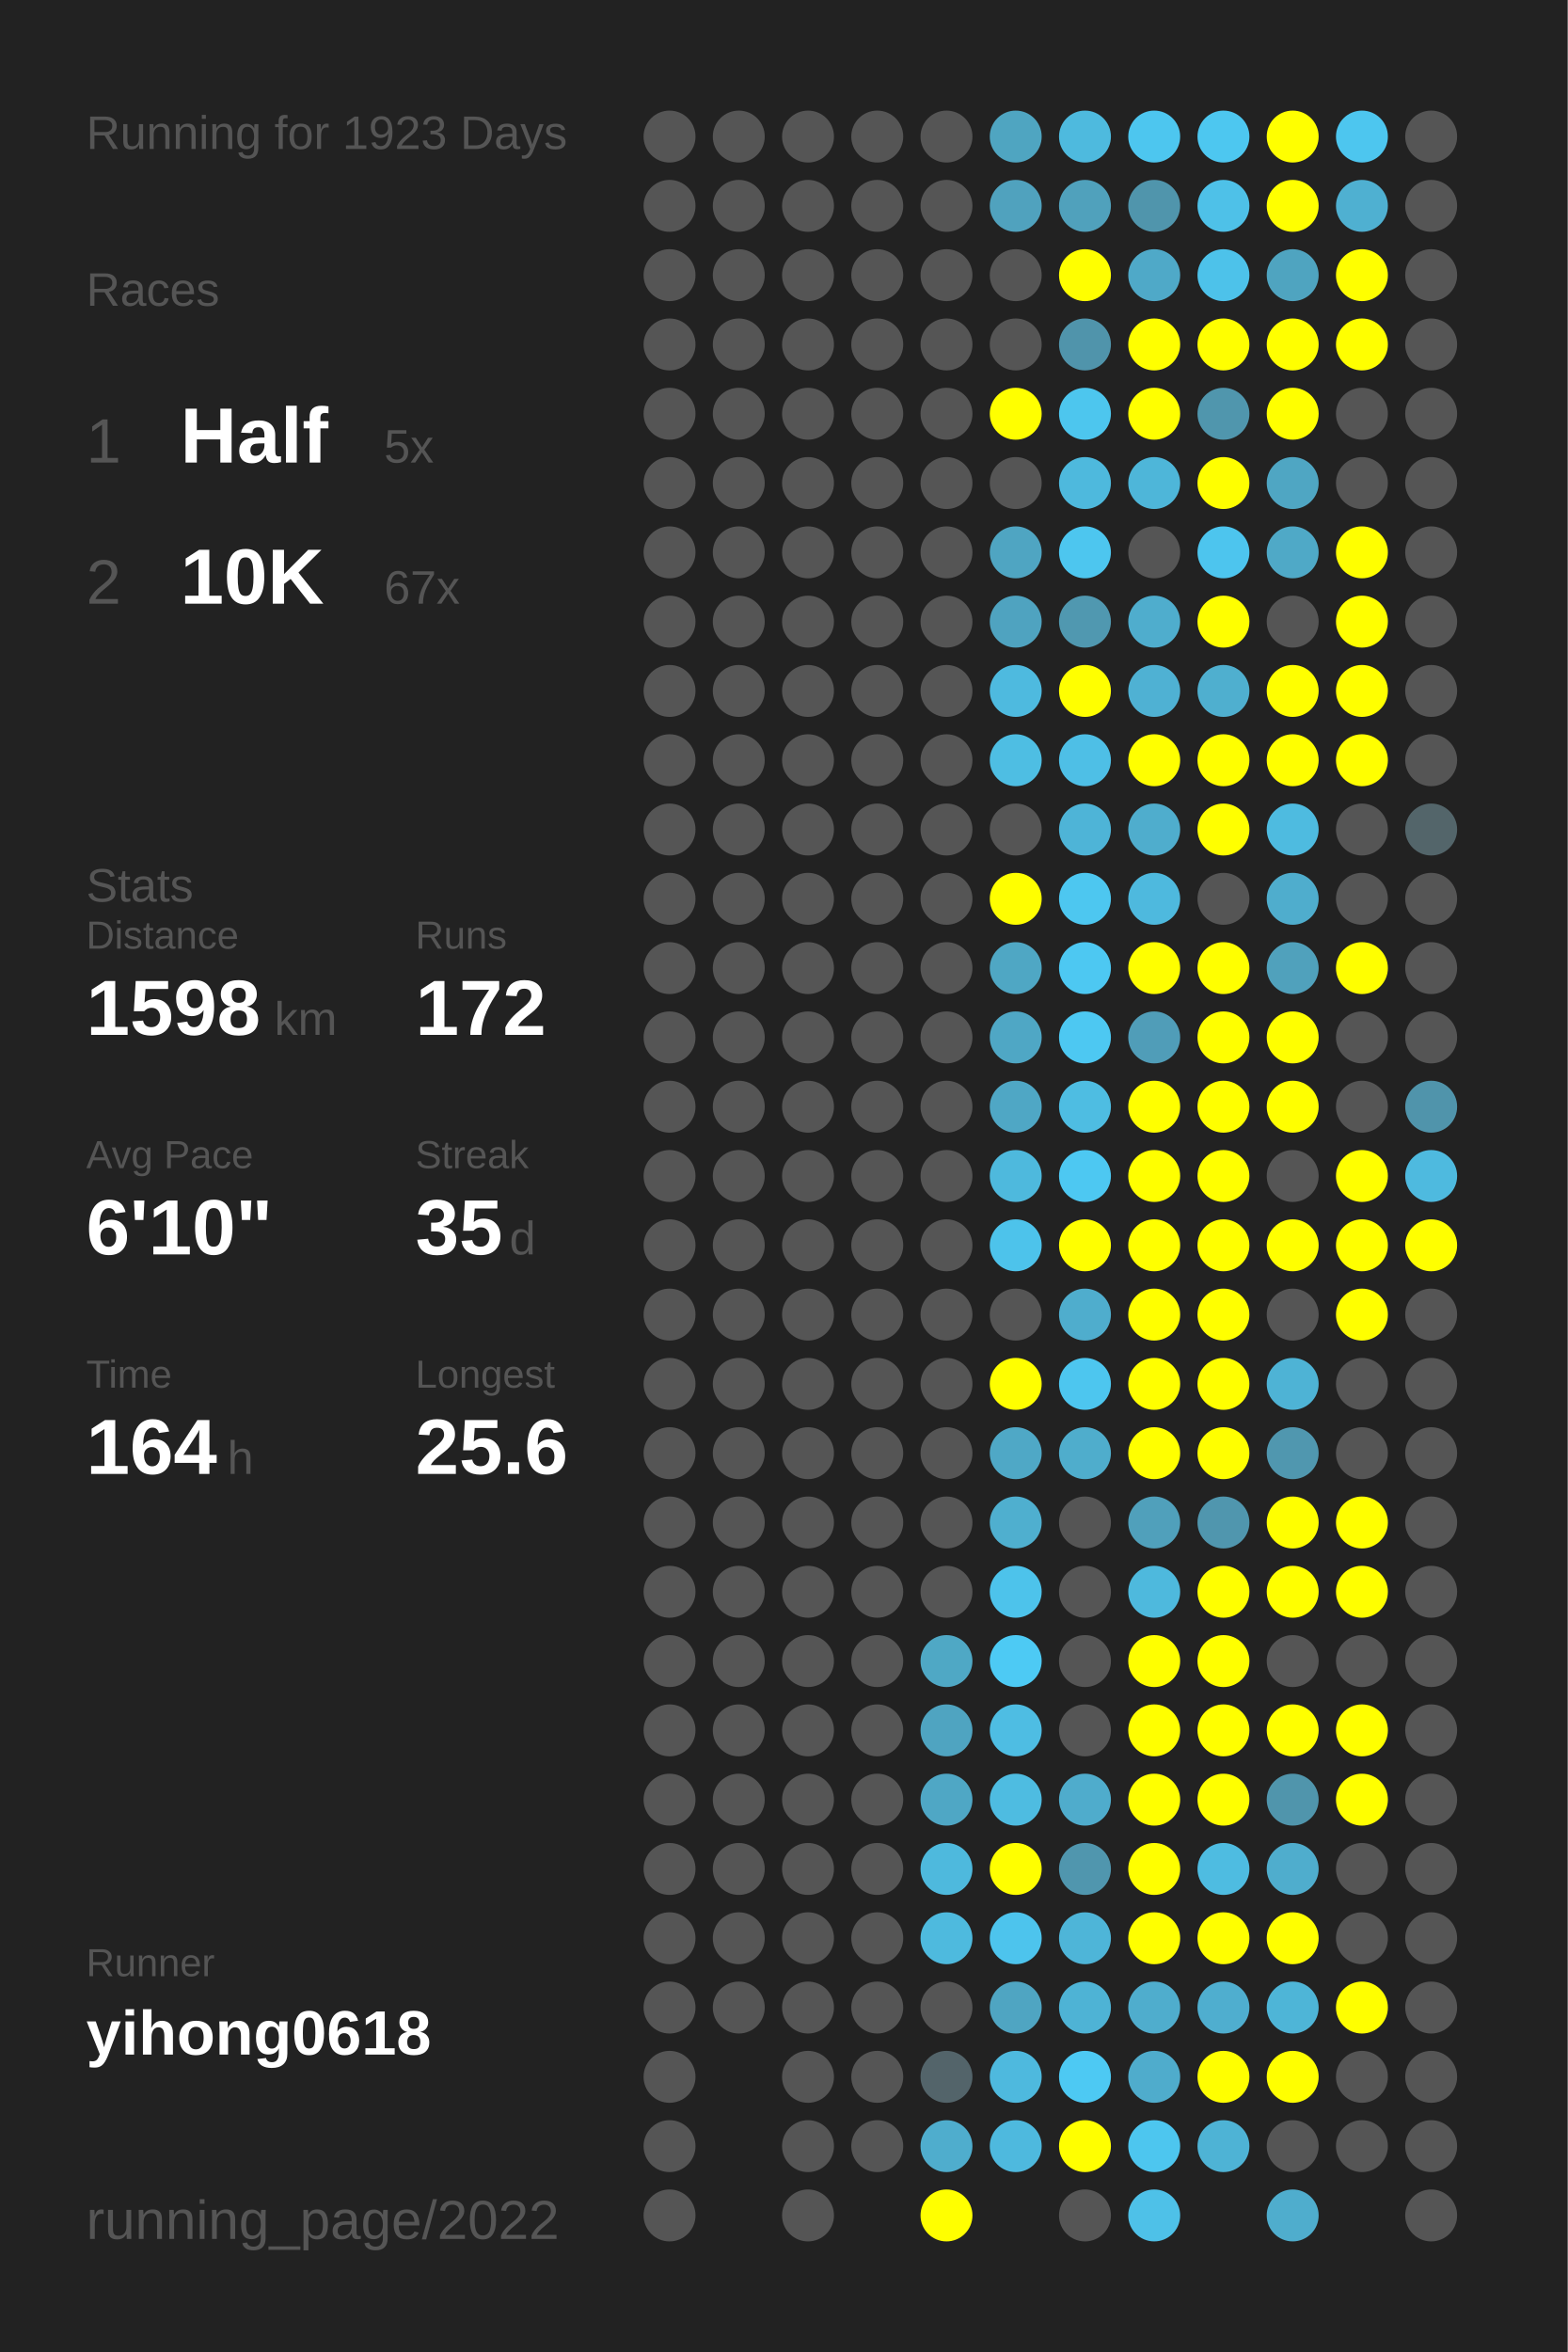
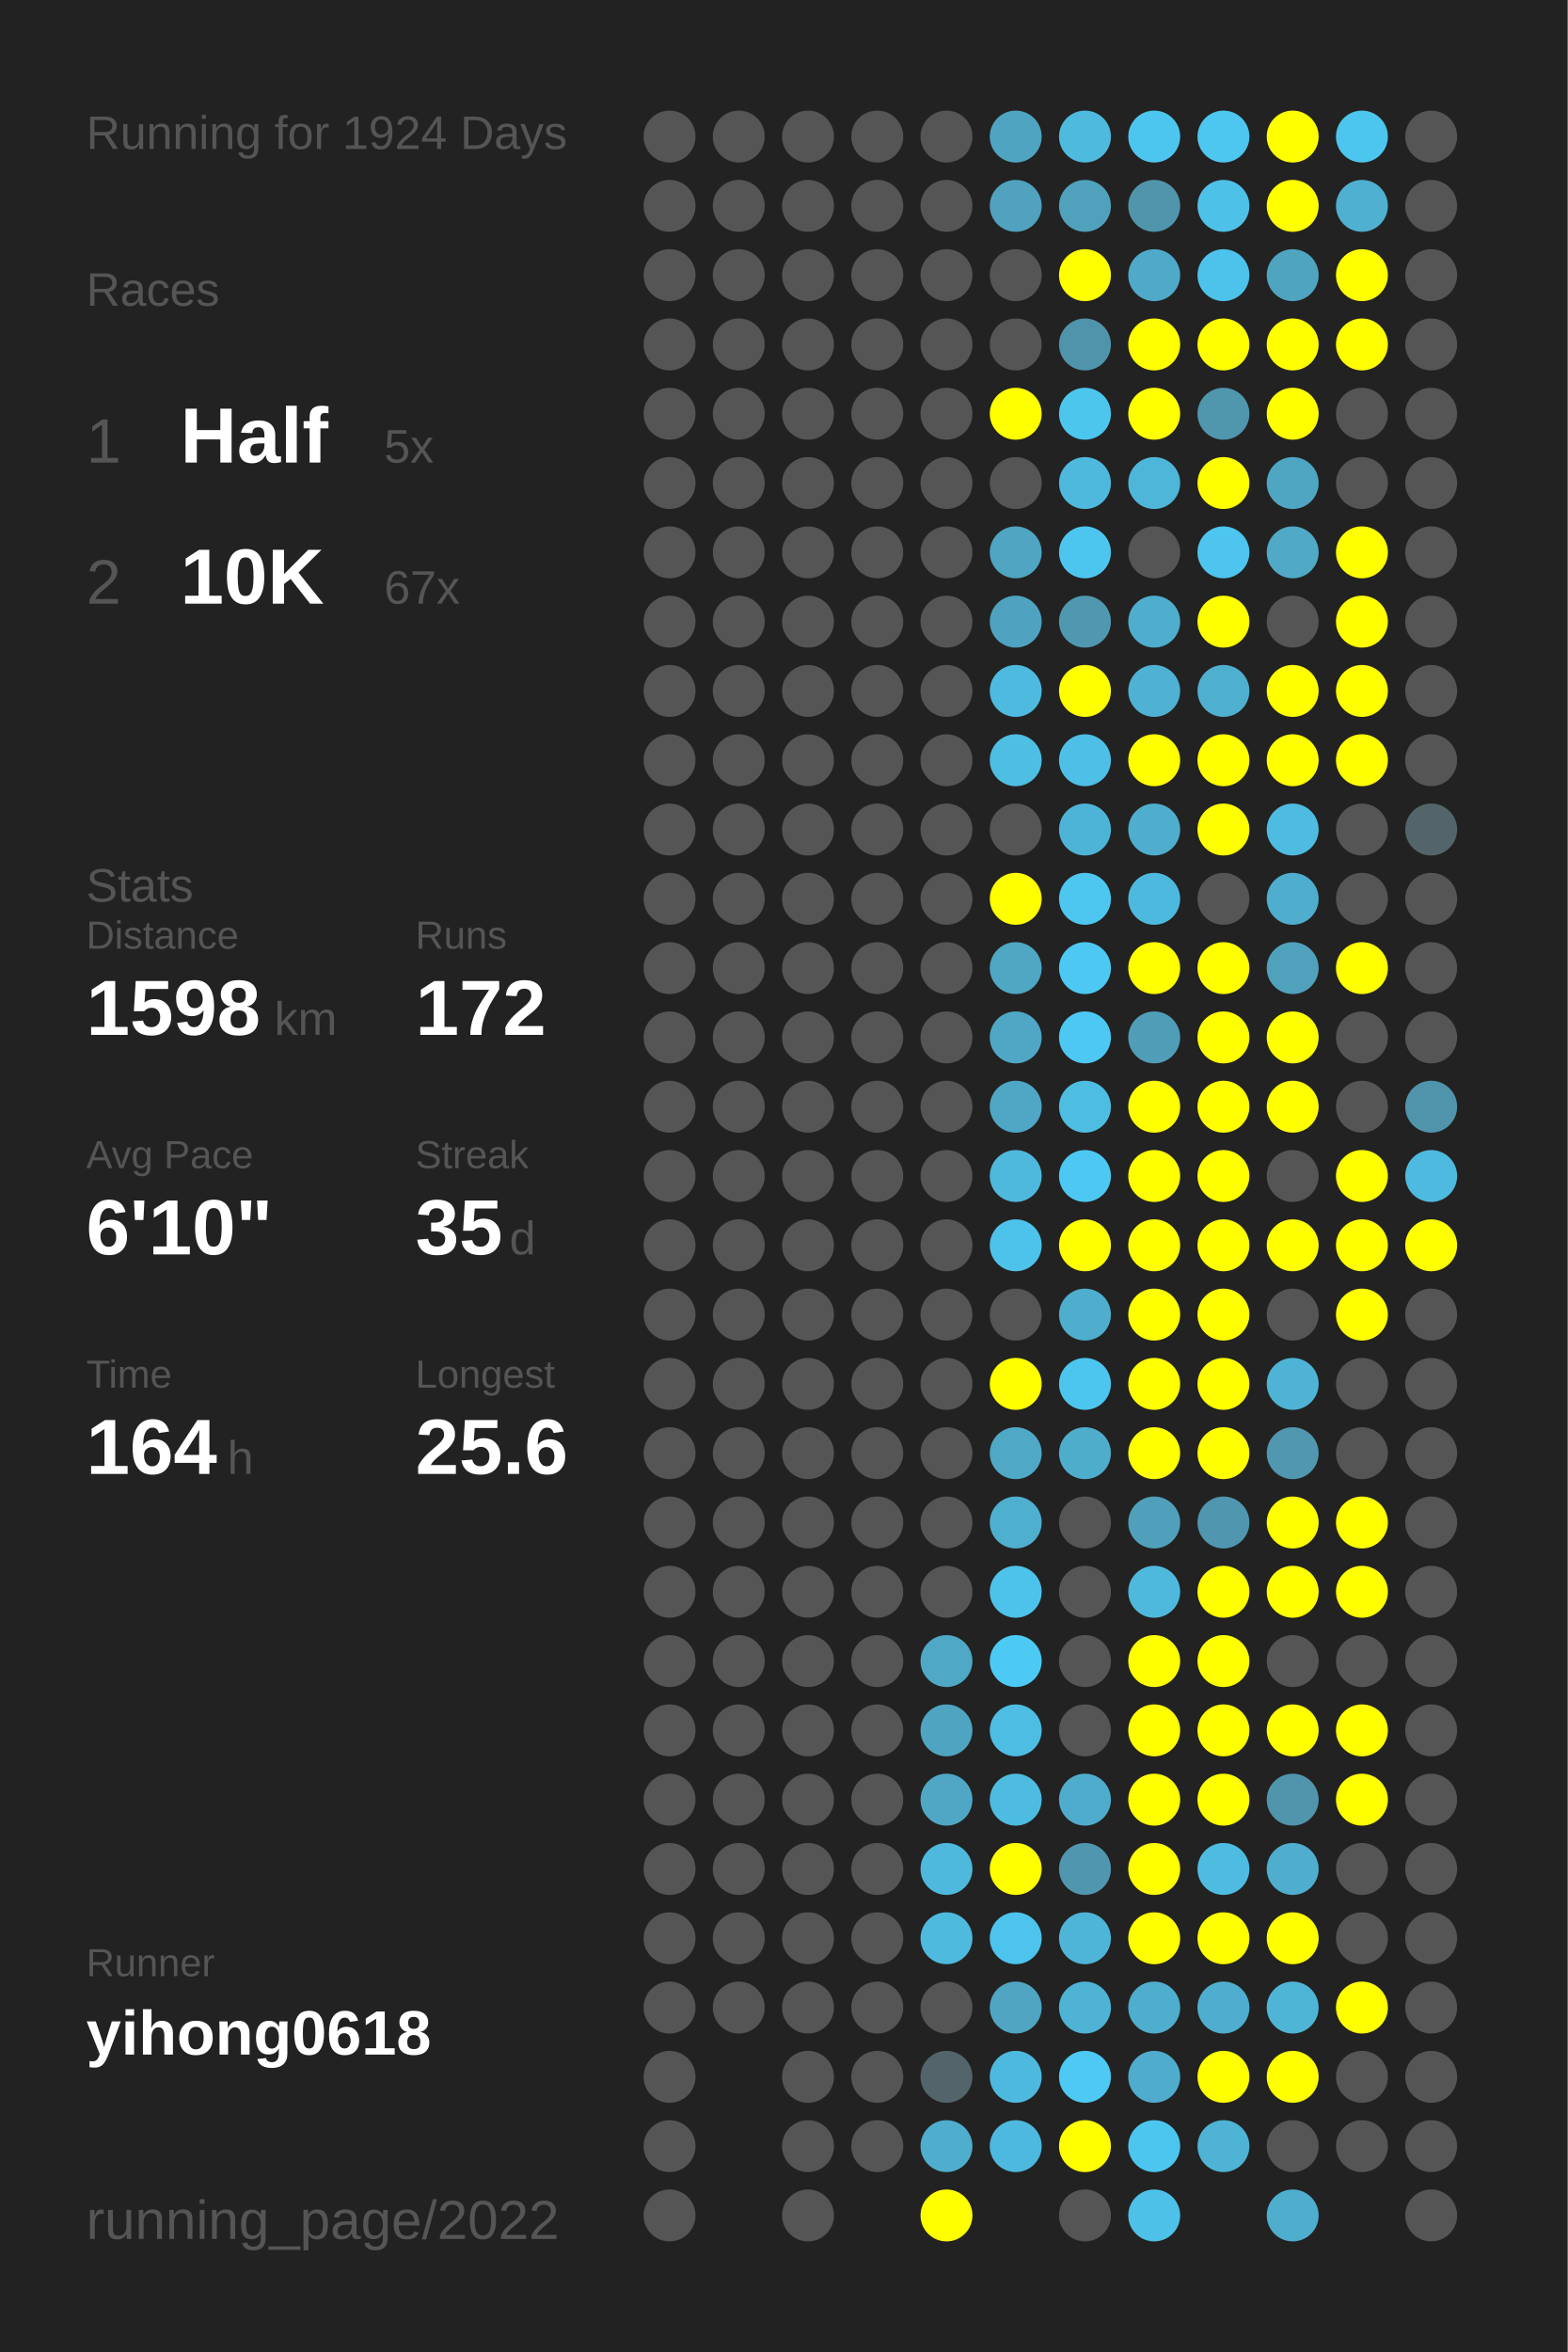
<svg xmlns="http://www.w3.org/2000/svg" baseProfile="full" height="300mm" version="1.1" viewBox="0,0,200,300" width="200mm">
  <defs />
  <rect fill="#222222" height="300" width="200" x="0" y="0" />
-   <text fill="#555555" style="font-size:6px; font-family:Arial;" x="11" y="19">Running for 1923 Days</text>
+   <text fill="#555555" style="font-size:6px; font-family:Arial;" x="11" y="19">Running for 1924 Days</text>
  <text fill="#555555" style="font-size:6px; font-family:Arial;" x="11" y="39">Races</text>
  <text fill="#555555" style="font-size:8px; font-family:Arial;" x="11" y="59">1</text>
  <text fill="#FFFFFF" style="font-size:10px; font-family:Arial; font-weight:bold;" x="23" y="59">Half</text>
  <text fill="#555555" style="font-size:6px; font-family:Arial;" x="49" y="59">5x</text>
  <text fill="#555555" style="font-size:8px; font-family:Arial;" x="11" y="77">2</text>
  <text fill="#FFFFFF" style="font-size:10px; font-family:Arial; font-weight:bold;" x="23" y="77">10K</text>
  <text fill="#555555" style="font-size:6px; font-family:Arial;" x="49" y="77">67x</text>
  <text fill="#555555" style="font-size:6px; font-family:Arial;" x="11" y="115">Stats</text>
  <text fill="#555555" style="font-size:5px; font-family:Arial;" x="11" y="121">Distance</text>
  <text fill="#FFFFFF" style="font-size:10px; font-family:Arial; font-weight:bold;" x="11" y="132">1598</text>
  <text fill="#555555" style="font-size:6px; font-family:Arial;" x="35" y="132">km</text>
  <text fill="#555555" style="font-size:5px; font-family:Arial;" x="53" y="121">Runs</text>
  <text fill="#FFFFFF" style="font-size:10px; font-family:Arial; font-weight:bold;" x="53" y="132">172</text>
  <text fill="#555555" style="font-size:5px; font-family:Arial;" x="11" y="149">Avg Pace</text>
  <text fill="#FFFFFF" style="font-size:10px; font-family:Arial; font-weight:bold;" x="11" y="160">6'10"</text>
  <text fill="#555555" style="font-size:5px; font-family:Arial;" x="53" y="149">Streak</text>
  <text fill="#FFFFFF" style="font-size:10px; font-family:Arial; font-weight:bold;" x="53" y="160">35</text>
  <text fill="#555555" style="font-size:6px; font-family:Arial;" x="65" y="160">d</text>
  <text fill="#555555" style="font-size:5px; font-family:Arial;" x="11" y="177">Time</text>
  <text fill="#FFFFFF" style="font-size:10px; font-family:Arial; font-weight:bold;" x="11" y="188">164</text>
  <text fill="#555555" style="font-size:6px; font-family:Arial;" x="29" y="188">h</text>
  <text fill="#555555" style="font-size:5px; font-family:Arial;" x="53" y="177">Longest</text>
  <text fill="#FFFFFF" style="font-size:10px; font-family:Arial; font-weight:bold;" x="53" y="188">25.6</text>
  <text fill="#555555" style="font-size:5px; font-family:Arial;" x="11" y="252.065">Runner</text>
  <text fill="#FFFFFF" style="font-size:8px; font-family:Arial; font-weight:bold;" x="11" y="262.065">yihong0618</text>
  <text fill="#555555" style="font-size:7px; font-family:Arial;" x="11" y="285.581">running_page/2022</text>
  <circle cx="85.417" cy="17.419" fill="#555555" r="3.312" />
  <circle cx="85.417" cy="26.258" fill="#555555" r="3.312" />
  <circle cx="85.417" cy="35.097" fill="#555555" r="3.312" />
  <circle cx="85.417" cy="43.935" fill="#555555" r="3.312" />
  <circle cx="85.417" cy="52.774" fill="#555555" r="3.312" />
  <circle cx="85.417" cy="61.613" fill="#555555" r="3.312" />
  <circle cx="85.417" cy="70.452" fill="#555555" r="3.312" />
  <circle cx="85.417" cy="79.29" fill="#555555" r="3.312" />
  <circle cx="85.417" cy="88.129" fill="#555555" r="3.312" />
  <circle cx="85.417" cy="96.968" fill="#555555" r="3.312" />
  <circle cx="85.417" cy="105.806" fill="#555555" r="3.312" />
  <circle cx="85.417" cy="114.645" fill="#555555" r="3.312" />
  <circle cx="85.417" cy="123.484" fill="#555555" r="3.312" />
  <circle cx="85.417" cy="132.323" fill="#555555" r="3.312" />
  <circle cx="85.417" cy="141.161" fill="#555555" r="3.312" />
  <circle cx="85.417" cy="150" fill="#555555" r="3.312" />
  <circle cx="85.417" cy="158.839" fill="#555555" r="3.312" />
  <circle cx="85.417" cy="167.677" fill="#555555" r="3.312" />
  <circle cx="85.417" cy="176.516" fill="#555555" r="3.312" />
  <circle cx="85.417" cy="185.355" fill="#555555" r="3.312" />
  <circle cx="85.417" cy="194.194" fill="#555555" r="3.312" />
  <circle cx="85.417" cy="203.032" fill="#555555" r="3.312" />
  <circle cx="85.417" cy="211.871" fill="#555555" r="3.312" />
  <circle cx="85.417" cy="220.71" fill="#555555" r="3.312" />
  <circle cx="85.417" cy="229.548" fill="#555555" r="3.312" />
  <circle cx="85.417" cy="238.387" fill="#555555" r="3.312" />
  <circle cx="85.417" cy="247.226" fill="#555555" r="3.312" />
  <circle cx="85.417" cy="256.065" fill="#555555" r="3.312" />
  <circle cx="85.417" cy="264.903" fill="#555555" r="3.312" />
  <circle cx="85.417" cy="273.742" fill="#555555" r="3.312" />
  <circle cx="85.417" cy="282.581" fill="#555555" r="3.312" />
  <circle cx="94.25" cy="17.419" fill="#555555" r="3.312" />
  <circle cx="94.25" cy="26.258" fill="#555555" r="3.312" />
  <circle cx="94.25" cy="35.097" fill="#555555" r="3.312" />
  <circle cx="94.25" cy="43.935" fill="#555555" r="3.312" />
  <circle cx="94.25" cy="52.774" fill="#555555" r="3.312" />
  <circle cx="94.25" cy="61.613" fill="#555555" r="3.312" />
  <circle cx="94.25" cy="70.452" fill="#555555" r="3.312" />
  <circle cx="94.25" cy="79.29" fill="#555555" r="3.312" />
  <circle cx="94.25" cy="88.129" fill="#555555" r="3.312" />
  <circle cx="94.25" cy="96.968" fill="#555555" r="3.312" />
  <circle cx="94.25" cy="105.806" fill="#555555" r="3.312" />
  <circle cx="94.25" cy="114.645" fill="#555555" r="3.312" />
  <circle cx="94.25" cy="123.484" fill="#555555" r="3.312" />
  <circle cx="94.25" cy="132.323" fill="#555555" r="3.312" />
  <circle cx="94.25" cy="141.161" fill="#555555" r="3.312" />
  <circle cx="94.25" cy="150" fill="#555555" r="3.312" />
  <circle cx="94.25" cy="158.839" fill="#555555" r="3.312" />
  <circle cx="94.25" cy="167.677" fill="#555555" r="3.312" />
  <circle cx="94.25" cy="176.516" fill="#555555" r="3.312" />
  <circle cx="94.25" cy="185.355" fill="#555555" r="3.312" />
  <circle cx="94.25" cy="194.194" fill="#555555" r="3.312" />
  <circle cx="94.25" cy="203.032" fill="#555555" r="3.312" />
  <circle cx="94.25" cy="211.871" fill="#555555" r="3.312" />
  <circle cx="94.25" cy="220.71" fill="#555555" r="3.312" />
  <circle cx="94.25" cy="229.548" fill="#555555" r="3.312" />
  <circle cx="94.25" cy="238.387" fill="#555555" r="3.312" />
  <circle cx="94.25" cy="247.226" fill="#555555" r="3.312" />
  <circle cx="94.25" cy="256.065" fill="#555555" r="3.312" />
  <circle cx="103.083" cy="17.419" fill="#555555" r="3.312" />
  <circle cx="103.083" cy="26.258" fill="#555555" r="3.312" />
  <circle cx="103.083" cy="35.097" fill="#555555" r="3.312" />
  <circle cx="103.083" cy="43.935" fill="#555555" r="3.312" />
  <circle cx="103.083" cy="52.774" fill="#555555" r="3.312" />
  <circle cx="103.083" cy="61.613" fill="#555555" r="3.312" />
  <circle cx="103.083" cy="70.452" fill="#555555" r="3.312" />
  <circle cx="103.083" cy="79.29" fill="#555555" r="3.312" />
  <circle cx="103.083" cy="88.129" fill="#555555" r="3.312" />
  <circle cx="103.083" cy="96.968" fill="#555555" r="3.312" />
  <circle cx="103.083" cy="105.806" fill="#555555" r="3.312" />
  <circle cx="103.083" cy="114.645" fill="#555555" r="3.312" />
  <circle cx="103.083" cy="123.484" fill="#555555" r="3.312" />
  <circle cx="103.083" cy="132.323" fill="#555555" r="3.312" />
  <circle cx="103.083" cy="141.161" fill="#555555" r="3.312" />
  <circle cx="103.083" cy="150" fill="#555555" r="3.312" />
  <circle cx="103.083" cy="158.839" fill="#555555" r="3.312" />
  <circle cx="103.083" cy="167.677" fill="#555555" r="3.312" />
  <circle cx="103.083" cy="176.516" fill="#555555" r="3.312" />
  <circle cx="103.083" cy="185.355" fill="#555555" r="3.312" />
  <circle cx="103.083" cy="194.194" fill="#555555" r="3.312" />
  <circle cx="103.083" cy="203.032" fill="#555555" r="3.312" />
  <circle cx="103.083" cy="211.871" fill="#555555" r="3.312" />
  <circle cx="103.083" cy="220.71" fill="#555555" r="3.312" />
  <circle cx="103.083" cy="229.548" fill="#555555" r="3.312" />
  <circle cx="103.083" cy="238.387" fill="#555555" r="3.312" />
  <circle cx="103.083" cy="247.226" fill="#555555" r="3.312" />
  <circle cx="103.083" cy="256.065" fill="#555555" r="3.312" />
  <circle cx="103.083" cy="264.903" fill="#555555" r="3.312" />
  <circle cx="103.083" cy="273.742" fill="#555555" r="3.312" />
  <circle cx="103.083" cy="282.581" fill="#555555" r="3.312" />
  <circle cx="111.917" cy="17.419" fill="#555555" r="3.312" />
  <circle cx="111.917" cy="26.258" fill="#555555" r="3.312" />
  <circle cx="111.917" cy="35.097" fill="#555555" r="3.312" />
  <circle cx="111.917" cy="43.935" fill="#555555" r="3.312" />
  <circle cx="111.917" cy="52.774" fill="#555555" r="3.312" />
  <circle cx="111.917" cy="61.613" fill="#555555" r="3.312" />
  <circle cx="111.917" cy="70.452" fill="#555555" r="3.312" />
  <circle cx="111.917" cy="79.29" fill="#555555" r="3.312" />
  <circle cx="111.917" cy="88.129" fill="#555555" r="3.312" />
  <circle cx="111.917" cy="96.968" fill="#555555" r="3.312" />
  <circle cx="111.917" cy="105.806" fill="#555555" r="3.312" />
  <circle cx="111.917" cy="114.645" fill="#555555" r="3.312" />
  <circle cx="111.917" cy="123.484" fill="#555555" r="3.312" />
  <circle cx="111.917" cy="132.323" fill="#555555" r="3.312" />
  <circle cx="111.917" cy="141.161" fill="#555555" r="3.312" />
  <circle cx="111.917" cy="150" fill="#555555" r="3.312" />
  <circle cx="111.917" cy="158.839" fill="#555555" r="3.312" />
  <circle cx="111.917" cy="167.677" fill="#555555" r="3.312" />
  <circle cx="111.917" cy="176.516" fill="#555555" r="3.312" />
  <circle cx="111.917" cy="185.355" fill="#555555" r="3.312" />
  <circle cx="111.917" cy="194.194" fill="#555555" r="3.312" />
  <circle cx="111.917" cy="203.032" fill="#555555" r="3.312" />
  <circle cx="111.917" cy="211.871" fill="#555555" r="3.312" />
  <circle cx="111.917" cy="220.71" fill="#555555" r="3.312" />
  <circle cx="111.917" cy="229.548" fill="#555555" r="3.312" />
  <circle cx="111.917" cy="238.387" fill="#555555" r="3.312" />
  <circle cx="111.917" cy="247.226" fill="#555555" r="3.312" />
  <circle cx="111.917" cy="256.065" fill="#555555" r="3.312" />
  <circle cx="111.917" cy="264.903" fill="#555555" r="3.312" />
  <circle cx="111.917" cy="273.742" fill="#555555" r="3.312" />
  <circle cx="120.75" cy="17.419" fill="#555555" r="3.312" />
  <circle cx="120.75" cy="26.258" fill="#555555" r="3.312" />
  <circle cx="120.75" cy="35.097" fill="#555555" r="3.312" />
  <circle cx="120.75" cy="43.935" fill="#555555" r="3.312" />
  <circle cx="120.75" cy="52.774" fill="#555555" r="3.312" />
  <circle cx="120.75" cy="61.613" fill="#555555" r="3.312" />
  <circle cx="120.75" cy="70.452" fill="#555555" r="3.312" />
  <circle cx="120.75" cy="79.29" fill="#555555" r="3.312" />
  <circle cx="120.75" cy="88.129" fill="#555555" r="3.312" />
  <circle cx="120.75" cy="96.968" fill="#555555" r="3.312" />
  <circle cx="120.75" cy="105.806" fill="#555555" r="3.312" />
  <circle cx="120.75" cy="114.645" fill="#555555" r="3.312" />
  <circle cx="120.75" cy="123.484" fill="#555555" r="3.312" />
  <circle cx="120.75" cy="132.323" fill="#555555" r="3.312" />
  <circle cx="120.75" cy="141.161" fill="#555555" r="3.312" />
  <circle cx="120.75" cy="150" fill="#555555" r="3.312" />
  <circle cx="120.75" cy="158.839" fill="#555555" r="3.312" />
  <circle cx="120.75" cy="167.677" fill="#555555" r="3.312" />
  <circle cx="120.75" cy="176.516" fill="#555555" r="3.312" />
  <circle cx="120.75" cy="185.355" fill="#555555" r="3.312" />
  <circle cx="120.75" cy="194.194" fill="#555555" r="3.312" />
  <circle cx="120.75" cy="203.032" fill="#555555" r="3.312" />
  <circle cx="120.75" cy="211.871" fill="#4fa8c5" r="3.312" />
  <circle cx="120.75" cy="220.71" fill="#4fa4c1" r="3.312" />
  <circle cx="120.75" cy="229.548" fill="#4fa7c5" r="3.312" />
  <circle cx="120.75" cy="238.387" fill="#4eb9dd" r="3.312" />
  <circle cx="120.75" cy="247.226" fill="#4ebade" r="3.312" />
  <circle cx="120.75" cy="256.065" fill="#555555" r="3.312" />
  <circle cx="120.75" cy="264.903" fill="#53646a" r="3.312" />
  <circle cx="120.75" cy="273.742" fill="#4fadcd" r="3.312" />
  <circle cx="120.75" cy="282.581" fill="#FFFF00" r="3.312" />
  <circle cx="129.583" cy="17.419" fill="#4fa5c1" r="3.312" />
  <circle cx="129.583" cy="26.258" fill="#50a2be" r="3.312" />
  <circle cx="129.583" cy="35.097" fill="#555555" r="3.312" />
  <circle cx="129.583" cy="43.935" fill="#555555" r="3.312" />
  <circle cx="129.583" cy="52.774" fill="#FFFF00" r="3.312" />
  <circle cx="129.583" cy="61.613" fill="#555555" r="3.312" />
  <circle cx="129.583" cy="70.452" fill="#4fa5c2" r="3.312" />
  <circle cx="129.583" cy="79.29" fill="#4fa3c0" r="3.312" />
  <circle cx="129.583" cy="88.129" fill="#4ebadf" r="3.312" />
  <circle cx="129.583" cy="96.968" fill="#4ebee3" r="3.312" />
  <circle cx="129.583" cy="105.806" fill="#555555" r="3.312" />
  <circle cx="129.583" cy="114.645" fill="#FFFF00" r="3.312" />
  <circle cx="129.583" cy="123.484" fill="#4fa7c4" r="3.312" />
  <circle cx="129.583" cy="132.323" fill="#4fa7c5" r="3.312" />
  <circle cx="129.583" cy="141.161" fill="#4fa7c5" r="3.312" />
  <circle cx="129.583" cy="150" fill="#4eb9dd" r="3.312" />
  <circle cx="129.583" cy="158.839" fill="#4dc3eb" r="3.312" />
  <circle cx="129.583" cy="167.677" fill="#555555" r="3.312" />
  <circle cx="129.583" cy="176.516" fill="#FFFF00" r="3.312" />
  <circle cx="129.583" cy="185.355" fill="#4fa8c6" r="3.312" />
  <circle cx="129.583" cy="194.194" fill="#4fafcf" r="3.312" />
  <circle cx="129.583" cy="203.032" fill="#4dc3eb" r="3.312" />
  <circle cx="129.583" cy="211.871" fill="#4dcaf4" r="3.312" />
  <circle cx="129.583" cy="220.71" fill="#4ebde3" r="3.312" />
  <circle cx="129.583" cy="229.548" fill="#4ebce1" r="3.312" />
  <circle cx="129.583" cy="238.387" fill="#FFFF00" r="3.312" />
  <circle cx="129.583" cy="247.226" fill="#4dc4ed" r="3.312" />
  <circle cx="129.583" cy="256.065" fill="#4fa5c2" r="3.312" />
  <circle cx="129.583" cy="264.903" fill="#4eb9de" r="3.312" />
  <circle cx="129.583" cy="273.742" fill="#4eb9de" r="3.312" />
  <circle cx="138.417" cy="17.419" fill="#4ebade" r="3.312" />
  <circle cx="138.417" cy="26.258" fill="#50a1bc" r="3.312" />
  <circle cx="138.417" cy="35.097" fill="#FFFF00" r="3.312" />
  <circle cx="138.417" cy="43.935" fill="#5094ab" r="3.312" />
  <circle cx="138.417" cy="52.774" fill="#4dc6ee" r="3.312" />
  <circle cx="138.417" cy="61.613" fill="#4eb9dd" r="3.312" />
  <circle cx="138.417" cy="70.452" fill="#4dc6ef" r="3.312" />
  <circle cx="138.417" cy="79.29" fill="#5098b0" r="3.312" />
  <circle cx="138.417" cy="88.129" fill="#FFFF00" r="3.312" />
  <circle cx="138.417" cy="96.968" fill="#4ebfe6" r="3.312" />
  <circle cx="138.417" cy="105.806" fill="#4eb4d7" r="3.312" />
  <circle cx="138.417" cy="114.645" fill="#4dc7f0" r="3.312" />
  <circle cx="138.417" cy="123.484" fill="#4dc8f2" r="3.312" />
  <circle cx="138.417" cy="132.323" fill="#4dc8f2" r="3.312" />
  <circle cx="138.417" cy="141.161" fill="#4ebde2" r="3.312" />
  <circle cx="138.417" cy="150" fill="#4dc8f2" r="3.312" />
  <circle cx="138.417" cy="158.839" fill="#FFFF00" r="3.312" />
  <circle cx="138.417" cy="167.677" fill="#4fadcd" r="3.312" />
  <circle cx="138.417" cy="176.516" fill="#4dc6ef" r="3.312" />
  <circle cx="138.417" cy="185.355" fill="#4fadcc" r="3.312" />
  <circle cx="138.417" cy="194.194" fill="#555555" r="3.312" />
  <circle cx="138.417" cy="203.032" fill="#555555" r="3.312" />
  <circle cx="138.417" cy="211.871" fill="#555555" r="3.312" />
  <circle cx="138.417" cy="220.71" fill="#555555" r="3.312" />
  <circle cx="138.417" cy="229.548" fill="#4faccc" r="3.312" />
  <circle cx="138.417" cy="238.387" fill="#5096ae" r="3.312" />
  <circle cx="138.417" cy="247.226" fill="#4eb5d8" r="3.312" />
  <circle cx="138.417" cy="256.065" fill="#4eb3d5" r="3.312" />
  <circle cx="138.417" cy="264.903" fill="#4dc9f3" r="3.312" />
  <circle cx="138.417" cy="273.742" fill="#FFFF00" r="3.312" />
  <circle cx="138.417" cy="282.581" fill="#555555" r="3.312" />
  <circle cx="147.25" cy="17.419" fill="#4dc6ef" r="3.312" />
  <circle cx="147.25" cy="26.258" fill="#5095ac" r="3.312" />
  <circle cx="147.25" cy="35.097" fill="#4fa9c8" r="3.312" />
  <circle cx="147.25" cy="43.935" fill="#FFFF00" r="3.312" />
  <circle cx="147.25" cy="52.774" fill="#FFFF00" r="3.312" />
  <circle cx="147.25" cy="61.613" fill="#4eb6d9" r="3.312" />
  <circle cx="147.25" cy="70.452" fill="#555555" r="3.312" />
  <circle cx="147.25" cy="79.29" fill="#4fadcd" r="3.312" />
  <circle cx="147.25" cy="88.129" fill="#4fb1d3" r="3.312" />
  <circle cx="147.25" cy="96.968" fill="#FFFF00" r="3.312" />
  <circle cx="147.25" cy="105.806" fill="#4fadcd" r="3.312" />
  <circle cx="147.25" cy="114.645" fill="#4eb9de" r="3.312" />
  <circle cx="147.25" cy="123.484" fill="#FFFF00" r="3.312" />
  <circle cx="147.25" cy="132.323" fill="#509db8" r="3.312" />
  <circle cx="147.25" cy="141.161" fill="#FFFF00" r="3.312" />
  <circle cx="147.25" cy="150" fill="#FFFF00" r="3.312" />
  <circle cx="147.25" cy="158.839" fill="#FFFF00" r="3.312" />
  <circle cx="147.25" cy="167.677" fill="#FFFF00" r="3.312" />
  <circle cx="147.25" cy="176.516" fill="#FFFF00" r="3.312" />
  <circle cx="147.25" cy="185.355" fill="#FFFF00" r="3.312" />
  <circle cx="147.25" cy="194.194" fill="#50a0bb" r="3.312" />
  <circle cx="147.25" cy="203.032" fill="#4eb9dd" r="3.312" />
  <circle cx="147.25" cy="211.871" fill="#FFFF00" r="3.312" />
  <circle cx="147.25" cy="220.71" fill="#FFFF00" r="3.312" />
  <circle cx="147.25" cy="229.548" fill="#FFFF00" r="3.312" />
  <circle cx="147.25" cy="238.387" fill="#FFFF00" r="3.312" />
  <circle cx="147.25" cy="247.226" fill="#FFFF00" r="3.312" />
  <circle cx="147.25" cy="256.065" fill="#4fadcd" r="3.312" />
  <circle cx="147.25" cy="264.903" fill="#4faccc" r="3.312" />
  <circle cx="147.25" cy="273.742" fill="#4dc6ef" r="3.312" />
  <circle cx="147.25" cy="282.581" fill="#4ec1e8" r="3.312" />
  <circle cx="156.083" cy="17.419" fill="#4dc7f0" r="3.312" />
  <circle cx="156.083" cy="26.258" fill="#4ec1e8" r="3.312" />
  <circle cx="156.083" cy="35.097" fill="#4dc2ea" r="3.312" />
  <circle cx="156.083" cy="43.935" fill="#FFFF00" r="3.312" />
  <circle cx="156.083" cy="52.774" fill="#5096ad" r="3.312" />
  <circle cx="156.083" cy="61.613" fill="#FFFF00" r="3.312" />
  <circle cx="156.083" cy="70.452" fill="#4dc5ee" r="3.312" />
  <circle cx="156.083" cy="79.29" fill="#FFFF00" r="3.312" />
  <circle cx="156.083" cy="88.129" fill="#4fafcf" r="3.312" />
  <circle cx="156.083" cy="96.968" fill="#FFFF00" r="3.312" />
  <circle cx="156.083" cy="105.806" fill="#FFFF00" r="3.312" />
  <circle cx="156.083" cy="114.645" fill="#555555" r="3.312" />
  <circle cx="156.083" cy="123.484" fill="#FFFF00" r="3.312" />
  <circle cx="156.083" cy="132.323" fill="#FFFF00" r="3.312" />
  <circle cx="156.083" cy="141.161" fill="#FFFF00" r="3.312" />
  <circle cx="156.083" cy="150" fill="#FFFF00" r="3.312" />
  <circle cx="156.083" cy="158.839" fill="#FFFF00" r="3.312" />
  <circle cx="156.083" cy="167.677" fill="#FFFF00" r="3.312" />
  <circle cx="156.083" cy="176.516" fill="#FFFF00" r="3.312" />
  <circle cx="156.083" cy="185.355" fill="#FFFF00" r="3.312" />
  <circle cx="156.083" cy="194.194" fill="#5096ae" r="3.312" />
  <circle cx="156.083" cy="203.032" fill="#FFFF00" r="3.312" />
  <circle cx="156.083" cy="211.871" fill="#FFFF00" r="3.312" />
  <circle cx="156.083" cy="220.71" fill="#FFFF00" r="3.312" />
  <circle cx="156.083" cy="229.548" fill="#FFFF00" r="3.312" />
  <circle cx="156.083" cy="238.387" fill="#4ebce1" r="3.312" />
  <circle cx="156.083" cy="247.226" fill="#FFFF00" r="3.312" />
  <circle cx="156.083" cy="256.065" fill="#4faecf" r="3.312" />
  <circle cx="156.083" cy="264.903" fill="#FFFF00" r="3.312" />
  <circle cx="156.083" cy="273.742" fill="#4eb3d5" r="3.312" />
  <circle cx="164.917" cy="17.419" fill="#FFFF00" r="3.312" />
  <circle cx="164.917" cy="26.258" fill="#FFFF00" r="3.312" />
  <circle cx="164.917" cy="35.097" fill="#4fa4c0" r="3.312" />
  <circle cx="164.917" cy="43.935" fill="#FFFF00" r="3.312" />
  <circle cx="164.917" cy="52.774" fill="#FFFF00" r="3.312" />
  <circle cx="164.917" cy="61.613" fill="#4fa6c3" r="3.312" />
  <circle cx="164.917" cy="70.452" fill="#4fa9c7" r="3.312" />
  <circle cx="164.917" cy="79.29" fill="#555555" r="3.312" />
  <circle cx="164.917" cy="88.129" fill="#FFFF00" r="3.312" />
  <circle cx="164.917" cy="96.968" fill="#FFFF00" r="3.312" />
  <circle cx="164.917" cy="105.806" fill="#4ebbe0" r="3.312" />
  <circle cx="164.917" cy="114.645" fill="#4fadcd" r="3.312" />
  <circle cx="164.917" cy="123.484" fill="#50a1bc" r="3.312" />
  <circle cx="164.917" cy="132.323" fill="#FFFF00" r="3.312" />
  <circle cx="164.917" cy="141.161" fill="#FFFF00" r="3.312" />
  <circle cx="164.917" cy="150" fill="#555555" r="3.312" />
  <circle cx="164.917" cy="158.839" fill="#FFFF00" r="3.312" />
  <circle cx="164.917" cy="167.677" fill="#555555" r="3.312" />
  <circle cx="164.917" cy="176.516" fill="#4eb3d5" r="3.312" />
  <circle cx="164.917" cy="185.355" fill="#5097af" r="3.312" />
  <circle cx="164.917" cy="194.194" fill="#FFFF00" r="3.312" />
  <circle cx="164.917" cy="203.032" fill="#FFFF00" r="3.312" />
  <circle cx="164.917" cy="211.871" fill="#555555" r="3.312" />
  <circle cx="164.917" cy="220.71" fill="#FFFF00" r="3.312" />
  <circle cx="164.917" cy="229.548" fill="#5095ac" r="3.312" />
  <circle cx="164.917" cy="238.387" fill="#4fadcd" r="3.312" />
  <circle cx="164.917" cy="247.226" fill="#FFFF00" r="3.312" />
  <circle cx="164.917" cy="256.065" fill="#4eb5d7" r="3.312" />
  <circle cx="164.917" cy="264.903" fill="#FFFF00" r="3.312" />
  <circle cx="164.917" cy="273.742" fill="#555555" r="3.312" />
  <circle cx="164.917" cy="282.581" fill="#4fadcd" r="3.312" />
  <circle cx="173.75" cy="17.419" fill="#4dc6ef" r="3.312" />
  <circle cx="173.75" cy="26.258" fill="#4fb0d1" r="3.312" />
  <circle cx="173.75" cy="35.097" fill="#FFFF00" r="3.312" />
  <circle cx="173.75" cy="43.935" fill="#FFFF00" r="3.312" />
  <circle cx="173.75" cy="52.774" fill="#555555" r="3.312" />
  <circle cx="173.75" cy="61.613" fill="#555555" r="3.312" />
  <circle cx="173.75" cy="70.452" fill="#FFFF00" r="3.312" />
  <circle cx="173.75" cy="79.29" fill="#FFFF00" r="3.312" />
  <circle cx="173.75" cy="88.129" fill="#FFFF00" r="3.312" />
  <circle cx="173.75" cy="96.968" fill="#FFFF00" r="3.312" />
  <circle cx="173.75" cy="105.806" fill="#555555" r="3.312" />
  <circle cx="173.75" cy="114.645" fill="#555555" r="3.312" />
  <circle cx="173.75" cy="123.484" fill="#FFFF00" r="3.312" />
  <circle cx="173.75" cy="132.323" fill="#555555" r="3.312" />
  <circle cx="173.75" cy="141.161" fill="#555555" r="3.312" />
  <circle cx="173.75" cy="150" fill="#FFFF00" r="3.312" />
  <circle cx="173.75" cy="158.839" fill="#FFFF00" r="3.312" />
  <circle cx="173.75" cy="167.677" fill="#FFFF00" r="3.312" />
  <circle cx="173.75" cy="176.516" fill="#555555" r="3.312" />
  <circle cx="173.75" cy="185.355" fill="#555555" r="3.312" />
  <circle cx="173.75" cy="194.194" fill="#FFFF00" r="3.312" />
  <circle cx="173.75" cy="203.032" fill="#FFFF00" r="3.312" />
  <circle cx="173.75" cy="211.871" fill="#555555" r="3.312" />
  <circle cx="173.75" cy="220.71" fill="#FFFF00" r="3.312" />
  <circle cx="173.75" cy="229.548" fill="#FFFF00" r="3.312" />
  <circle cx="173.75" cy="238.387" fill="#555555" r="3.312" />
  <circle cx="173.75" cy="247.226" fill="#555555" r="3.312" />
  <circle cx="173.75" cy="256.065" fill="#FFFF00" r="3.312" />
  <circle cx="173.75" cy="264.903" fill="#555555" r="3.312" />
  <circle cx="173.75" cy="273.742" fill="#555555" r="3.312" />
  <circle cx="182.583" cy="17.419" fill="#555555" r="3.312" />
  <circle cx="182.583" cy="26.258" fill="#555555" r="3.312" />
  <circle cx="182.583" cy="35.097" fill="#555555" r="3.312" />
  <circle cx="182.583" cy="43.935" fill="#555555" r="3.312" />
  <circle cx="182.583" cy="52.774" fill="#555555" r="3.312" />
  <circle cx="182.583" cy="61.613" fill="#555555" r="3.312" />
  <circle cx="182.583" cy="70.452" fill="#555555" r="3.312" />
  <circle cx="182.583" cy="79.29" fill="#555555" r="3.312" />
  <circle cx="182.583" cy="88.129" fill="#555555" r="3.312" />
  <circle cx="182.583" cy="96.968" fill="#555555" r="3.312" />
  <circle cx="182.583" cy="105.806" fill="#53656a" r="3.312" />
  <circle cx="182.583" cy="114.645" fill="#555555" r="3.312" />
  <circle cx="182.583" cy="123.484" fill="#555555" r="3.312" />
  <circle cx="182.583" cy="132.323" fill="#555555" r="3.312" />
  <circle cx="182.583" cy="141.161" fill="#5094ab" r="3.312" />
  <circle cx="182.583" cy="150" fill="#4ebadf" r="3.312" />
  <circle cx="182.583" cy="158.839" fill="#FFFF00" r="3.312" />
  <circle cx="182.583" cy="167.677" fill="#555555" r="3.312" />
  <circle cx="182.583" cy="176.516" fill="#555555" r="3.312" />
  <circle cx="182.583" cy="185.355" fill="#555555" r="3.312" />
  <circle cx="182.583" cy="194.194" fill="#555555" r="3.312" />
  <circle cx="182.583" cy="203.032" fill="#555555" r="3.312" />
  <circle cx="182.583" cy="211.871" fill="#555555" r="3.312" />
  <circle cx="182.583" cy="220.71" fill="#555555" r="3.312" />
  <circle cx="182.583" cy="229.548" fill="#555555" r="3.312" />
  <circle cx="182.583" cy="238.387" fill="#555555" r="3.312" />
  <circle cx="182.583" cy="247.226" fill="#555555" r="3.312" />
  <circle cx="182.583" cy="256.065" fill="#555555" r="3.312" />
  <circle cx="182.583" cy="264.903" fill="#555555" r="3.312" />
  <circle cx="182.583" cy="273.742" fill="#555555" r="3.312" />
  <circle cx="182.583" cy="282.581" fill="#555555" r="3.312" />
</svg>
